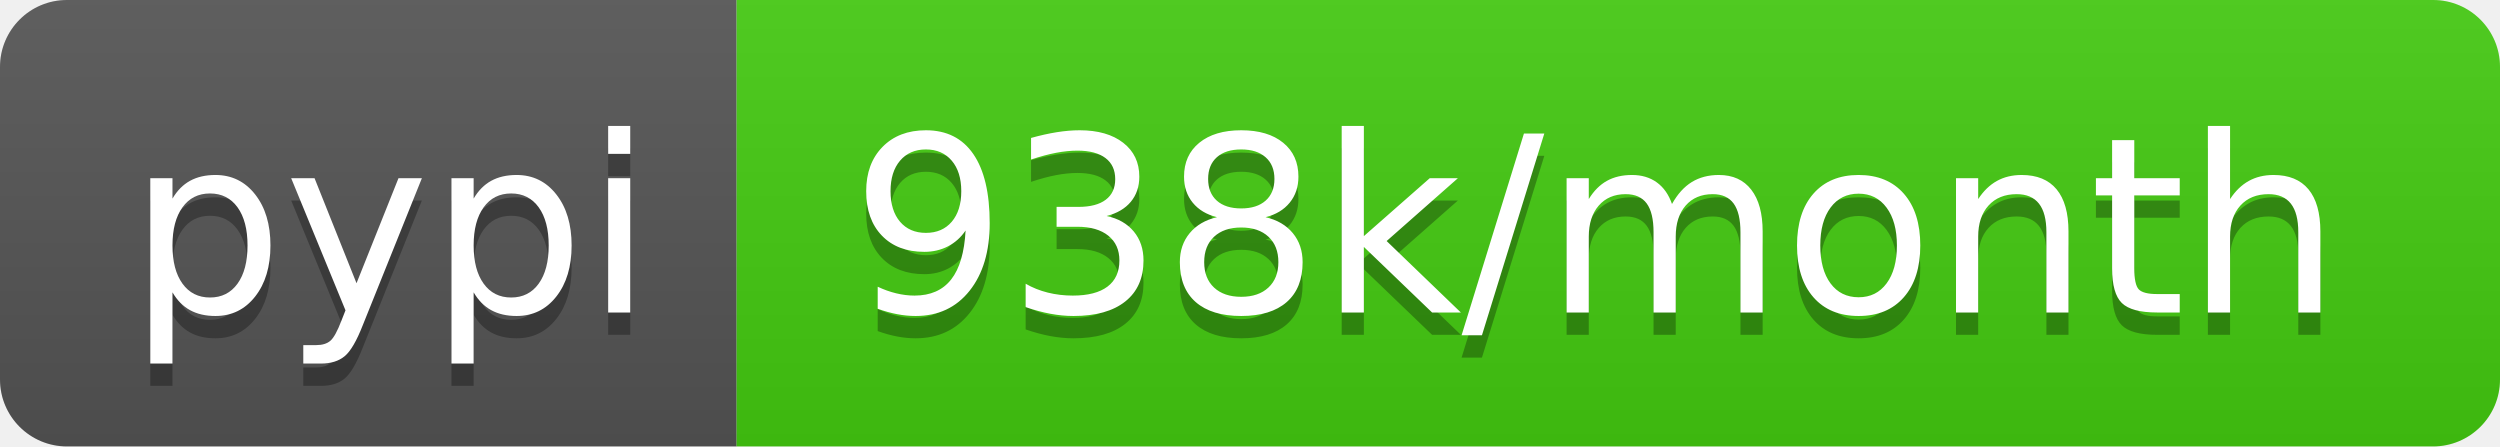
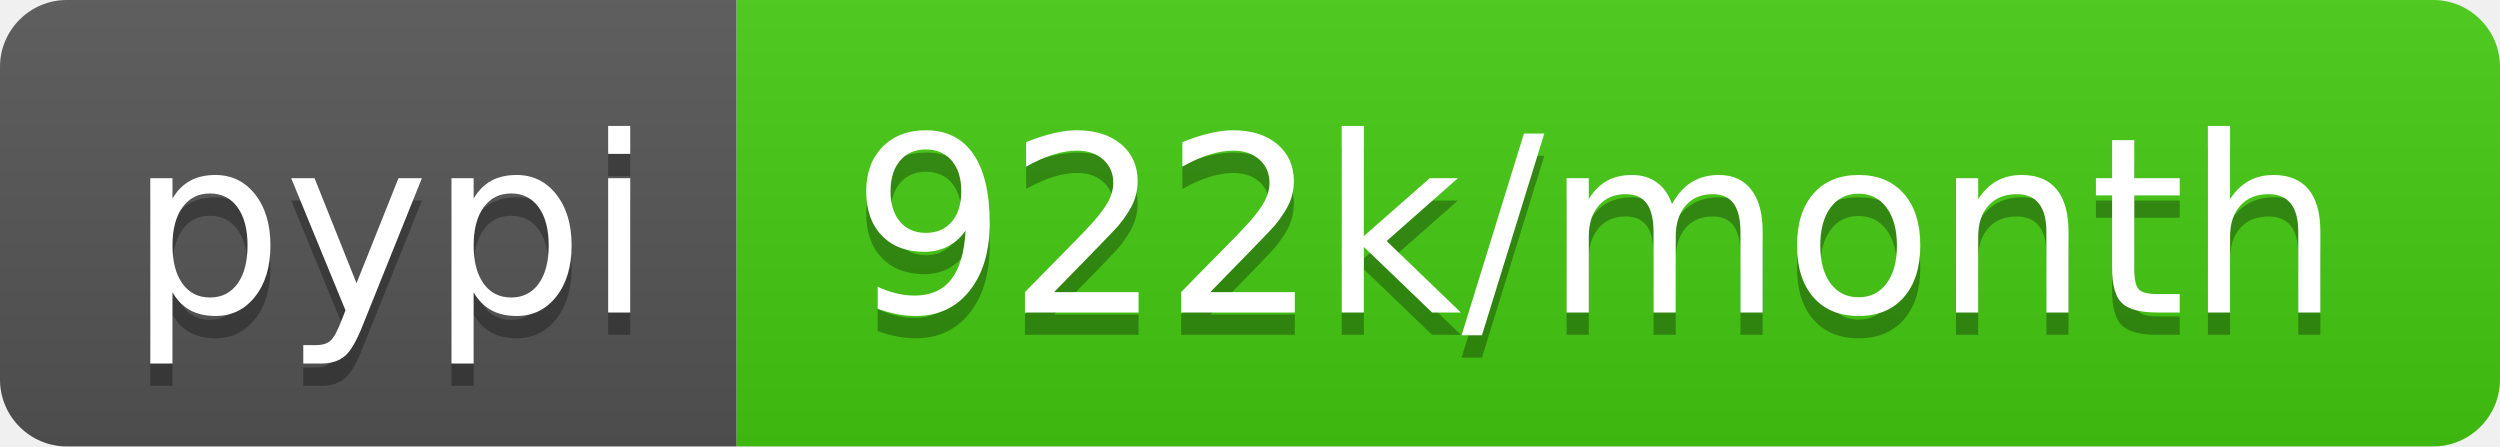
- <svg xmlns="http://www.w3.org/2000/svg" width="112" height="20" role="img" aria-label="pypi: 938k/month">
+ <svg xmlns="http://www.w3.org/2000/svg" width="112" height="20" role="img" aria-label="pypi: 922k/month">
  <linearGradient id="s" x2="0" y2="100%">
    <stop offset="0" stop-color="#bbb" stop-opacity=".1" />
    <stop offset="1" stop-opacity=".1" />
  </linearGradient>
  <clipPath id="r">
    <rect width="112" height="20" rx="3" fill="#fff" />
  </clipPath>
  <g clip-path="url(#r)">
    <rect width="33" height="20" fill="#555" />
    <rect x="33" width="79" height="20" fill="#4c1" />
    <rect width="112" height="20" fill="url(#s)" />
  </g>
  <g fill="#fff" text-anchor="middle" font-family="Verdana,Geneva,DejaVu Sans,sans-serif" text-rendering="geometricPrecision" font-size="110">
    <text aria-hidden="true" x="175" y="150" fill="#010101" fill-opacity=".3" transform="scale(.1)" textLength="230">pypi</text>
    <text x="175" y="140" transform="scale(.1)" fill="#fff" textLength="230">pypi</text>
-     <text aria-hidden="true" x="715" y="150" fill="#010101" fill-opacity=".3" transform="scale(.1)" textLength="690">938k/month</text>
-     <text x="715" y="140" transform="scale(.1)" fill="#fff" textLength="690">938k/month</text>
+     <text aria-hidden="true" x="715" y="150" fill="#010101" fill-opacity=".3" transform="scale(.1)" textLength="690">922k/month</text>
+     <text x="715" y="140" transform="scale(.1)" fill="#fff" textLength="690">922k/month</text>
  </g>
</svg>
